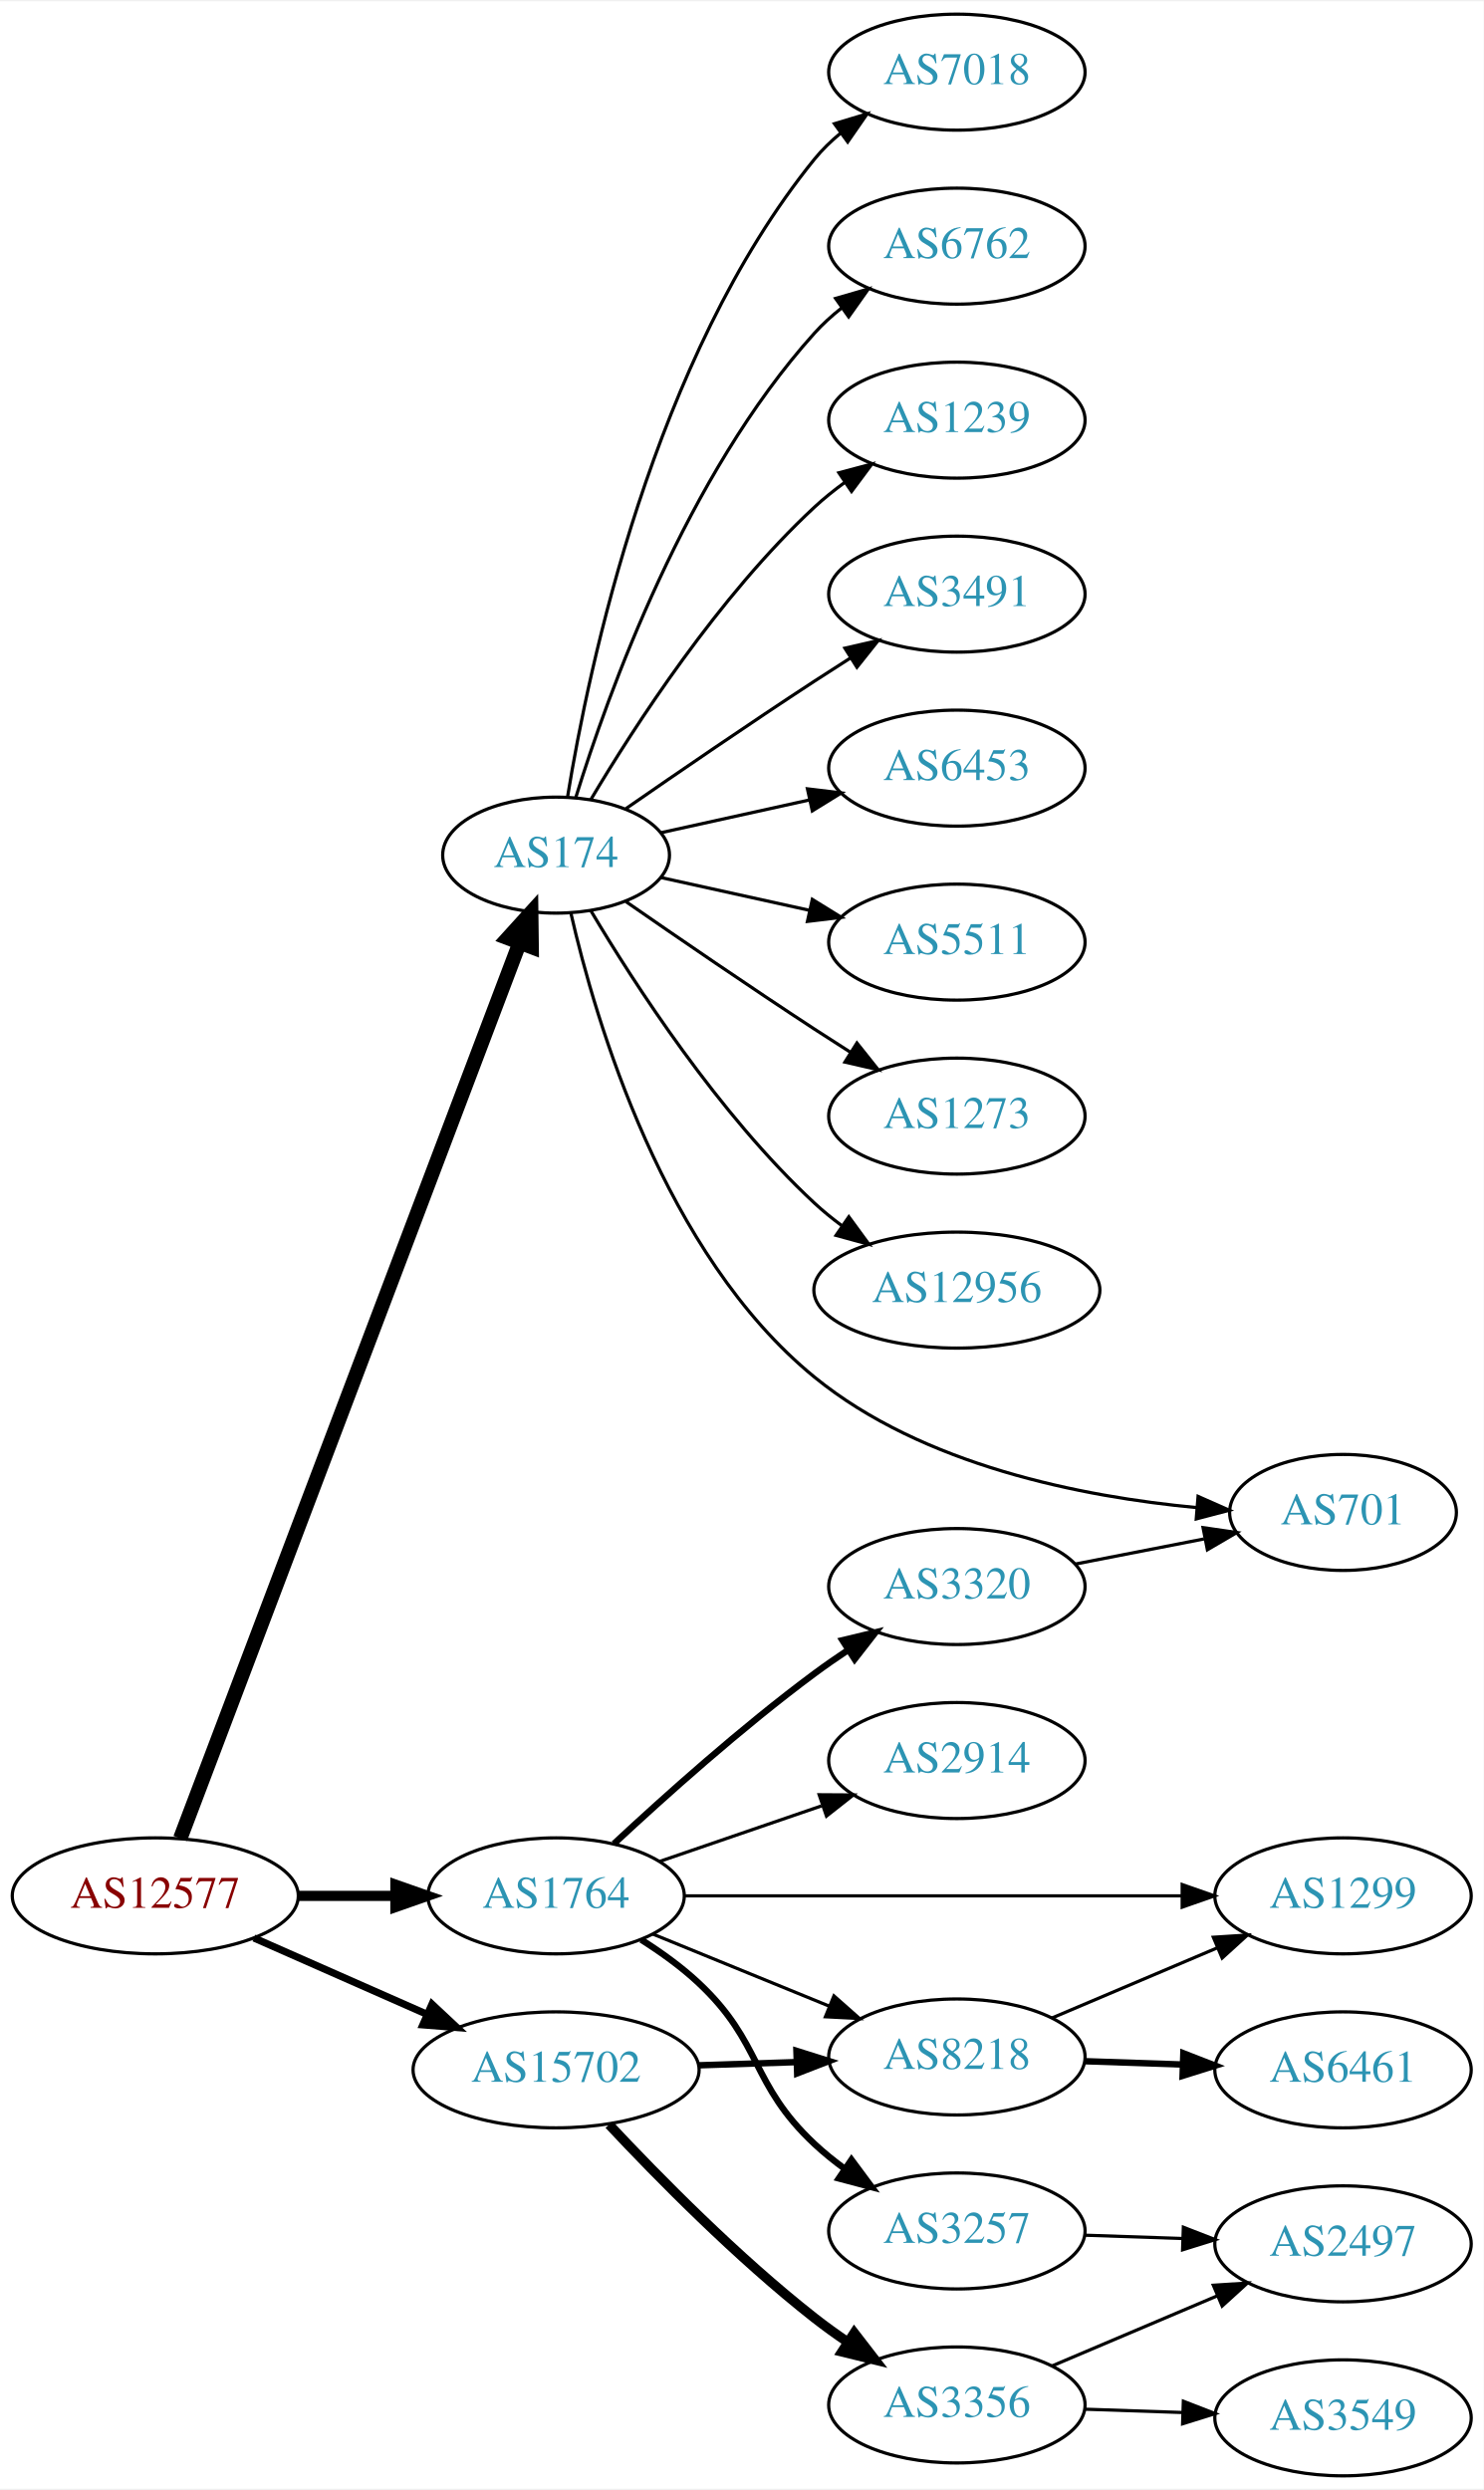
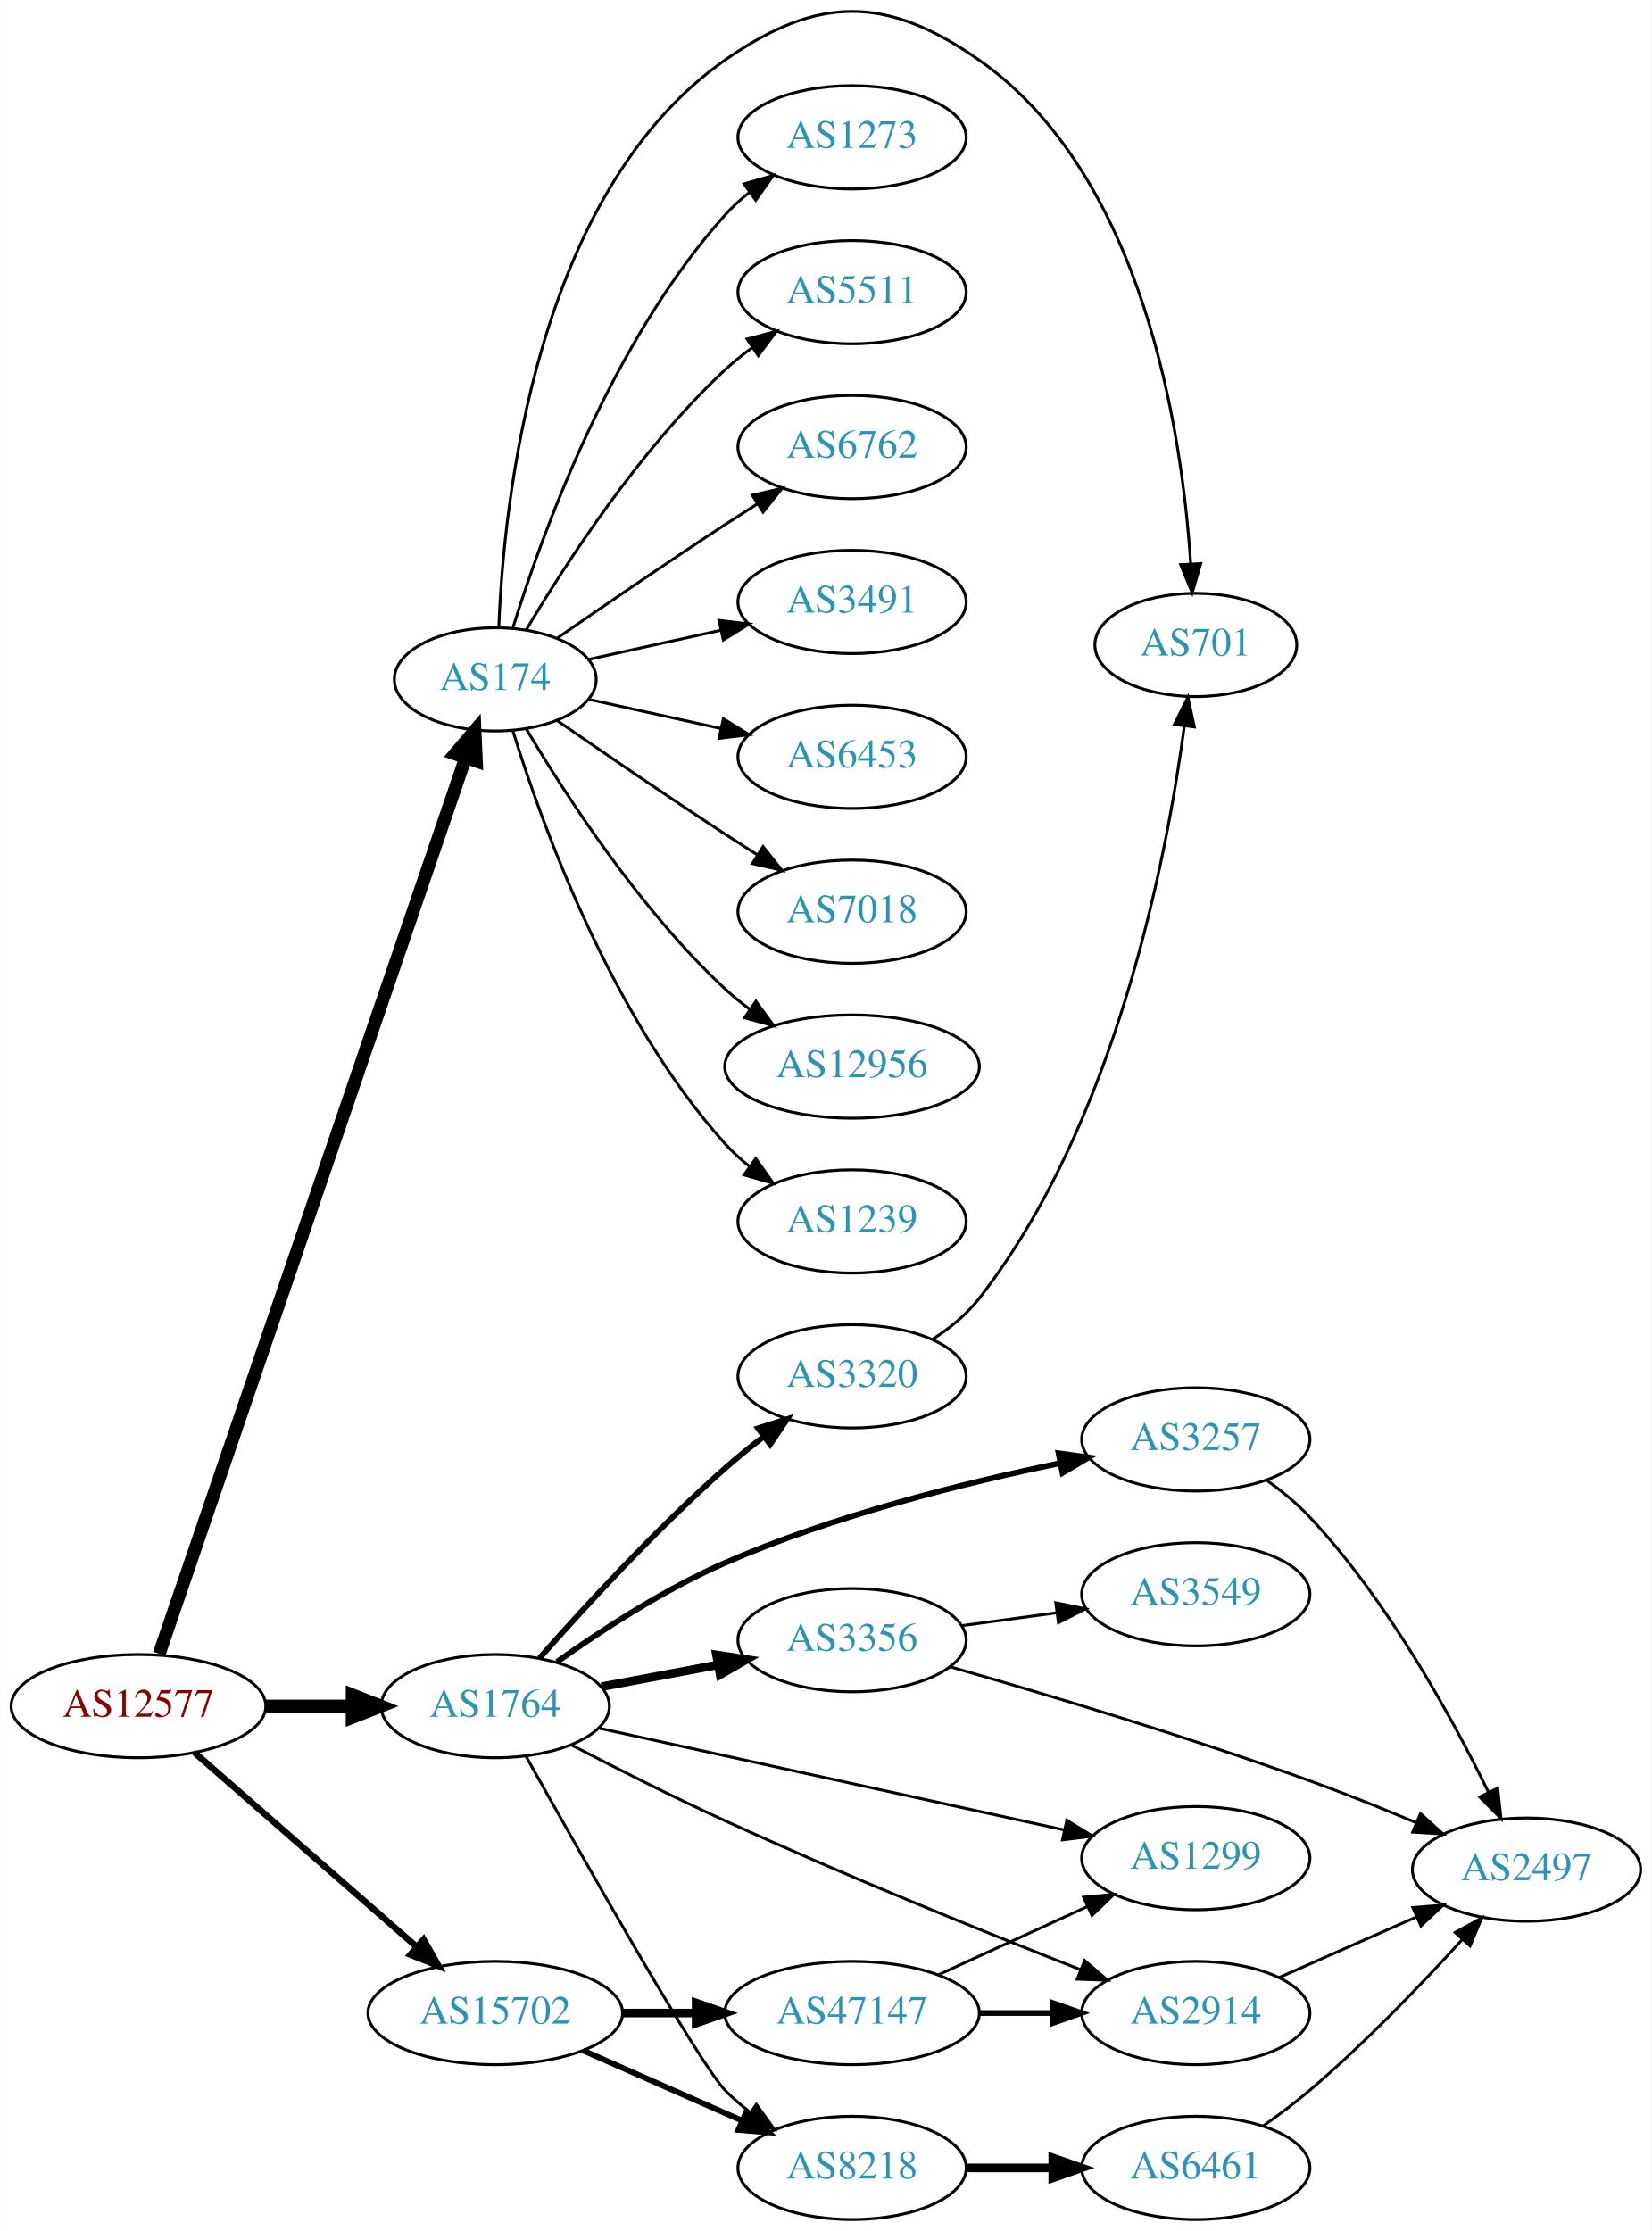
- <svg xmlns="http://www.w3.org/2000/svg" xmlns:xlink="http://www.w3.org/1999/xlink" width="460pt" height="772pt" viewBox="0.00 0.00 460.47 772.00">
-   <g id="graph0" class="graph" transform="scale(1 1) rotate(0) translate(4 768)">
-     <polygon fill="white" stroke="none" points="-4,4 -4,-768 456.469,-768 456.469,4 -4,4" />
+ <svg xmlns="http://www.w3.org/2000/svg" xmlns:xlink="http://www.w3.org/1999/xlink" width="576pt" height="778pt" viewBox="0.00 0.00 575.76 777.88">
+   <g id="graph0" class="graph" transform="scale(1 1) rotate(0) translate(4 773.876)">
+     <polygon fill="white" stroke="none" points="-4,4 -4,-773.876 571.762,-773.876 571.762,4 -4,4" />
    <g id="node1" class="node">
      <g id="a_node1">
        <a xlink:href="/asn/12577" xlink:title="AS12577 ~ Muehlgasse 14E [AT]">
-           <ellipse fill="#ffffff" stroke="black" cx="44.196" cy="-180" rx="44.393" ry="18" />
-           <text text-anchor="middle" x="44.196" y="-176.3" font-family="Times,serif" font-size="14.00" fill="#880000">AS12577</text>
+           <ellipse fill="#ffffff" stroke="black" cx="44.196" cy="-179" rx="44.393" ry="18" />
+           <text text-anchor="middle" x="44.196" y="-175.3" font-family="Times,serif" font-size="14.00" fill="#880000">AS12577</text>
        </a>
      </g>
    </g>
    <g id="node2" class="node">
      <g id="a_node2">
        <a xlink:href="/asn/174" xlink:title="AS174 ~ Cogent Communications [US]">
-           <ellipse fill="#ffffff" stroke="black" cx="168.588" cy="-503" rx="35.194" ry="18" />
-           <text text-anchor="middle" x="168.588" y="-499.3" font-family="Times,serif" font-size="14.00" fill="#2c94b3">AS174</text>
+           <ellipse fill="#ffffff" stroke="black" cx="168.588" cy="-537" rx="35.194" ry="18" />
+           <text text-anchor="middle" x="168.588" y="-533.3" font-family="Times,serif" font-size="14.00" fill="#2c94b3">AS174</text>
        </a>
      </g>
    </g>
    <g id="edge1" class="edge">
-       <path fill="none" stroke="black" stroke-width="4.5" d="M51.951,-197.826C72.263,-251.43 132.884,-411.412 157.264,-475.755" />
-       <polygon fill="black" stroke="black" stroke-width="4.5" points="153.629,-477.273 160.854,-485.229 160.993,-474.483 153.629,-477.273" />
+       <path fill="none" stroke="black" stroke-width="4.5" d="M51.434,-197.245C71.45,-255.794 134.152,-439.198 158.132,-509.341" />
+       <polygon fill="black" stroke="black" stroke-width="4.5" points="154.548,-511.028 161.508,-519.216 161.999,-508.48 154.548,-511.028" />
    </g>
    <g id="node3" class="node">
      <g id="a_node3">
        <a xlink:href="/asn/1764" xlink:title="AS1764 ~ NEXTLAYER-AS [AT]">
-           <ellipse fill="#ffffff" stroke="black" cx="168.588" cy="-180" rx="39.794" ry="18" />
-           <text text-anchor="middle" x="168.588" y="-176.3" font-family="Times,serif" font-size="14.00" fill="#2c94b3">AS1764</text>
+           <ellipse fill="#ffffff" stroke="black" cx="168.588" cy="-179" rx="39.794" ry="18" />
+           <text text-anchor="middle" x="168.588" y="-175.3" font-family="Times,serif" font-size="14.00" fill="#2c94b3">AS1764</text>
        </a>
      </g>
    </g>
    <g id="edge2" class="edge">
-       <path fill="none" stroke="black" stroke-width="3.15" d="M88.692,-180C98.381,-180 108.717,-180 118.61,-180" />
-       <polygon fill="black" stroke="black" stroke-width="3.15" points="118.713,-183.5 128.713,-180 118.713,-176.5 118.713,-183.5" />
+       <path fill="none" stroke="black" stroke-width="4.5" d="M88.692,-179C98.381,-179 108.717,-179 118.61,-179" />
+       <polygon fill="black" stroke="black" stroke-width="4.5" points="118.713,-182.938 128.713,-179 118.713,-175.063 118.713,-182.938" />
    </g>
    <g id="node4" class="node">
      <g id="a_node4">
        <a xlink:href="/asn/15702" xlink:title="AS15702 ~ Onstage Online GmbH [AT]">
-           <ellipse fill="#ffffff" stroke="black" cx="168.588" cy="-126" rx="44.393" ry="18" />
-           <text text-anchor="middle" x="168.588" y="-122.3" font-family="Times,serif" font-size="14.00" fill="#2c94b3">AS15702</text>
+           <ellipse fill="#ffffff" stroke="black" cx="168.588" cy="-72" rx="44.393" ry="18" />
+           <text text-anchor="middle" x="168.588" y="-68.3" font-family="Times,serif" font-size="14.00" fill="#2c94b3">AS15702</text>
        </a>
      </g>
    </g>
    <g id="edge3" class="edge">
-       <path fill="none" stroke="black" stroke-width="2.25" d="M74.824,-166.928C90.941,-159.817 111.081,-150.931 128.473,-143.258" />
-       <polygon fill="black" stroke="black" stroke-width="2.25" points="130.073,-146.378 137.809,-139.139 127.247,-139.973 130.073,-146.378" />
+       <path fill="none" stroke="black" stroke-width="2.25" d="M63.785,-162.749C84.363,-144.759 117.701,-115.613 141.028,-95.22" />
+       <polygon fill="black" stroke="black" stroke-width="2.25" points="143.6,-97.621 148.825,-88.404 138.992,-92.351 143.6,-97.621" />
    </g>
    <g id="node5" class="node">
      <g id="a_node5">
-         <a xlink:href="/asn/12956" xlink:title="AS12956 ~ TELXIUS [ES]">
-           <ellipse fill="#ffffff" stroke="black" cx="292.98" cy="-368" rx="44.393" ry="18" />
-           <text text-anchor="middle" x="292.98" y="-364.3" font-family="Times,serif" font-size="14.00" fill="#2c94b3">AS12956</text>
+         <a xlink:href="/asn/6762" xlink:title="AS6762 ~ TELECOM ITALIA SPARKLE S.p.A. [IT]">
+           <ellipse fill="#ffffff" stroke="black" cx="292.98" cy="-618" rx="39.794" ry="18" />
+           <text text-anchor="middle" x="292.98" y="-614.3" font-family="Times,serif" font-size="14.00" fill="#2c94b3">AS6762</text>
        </a>
      </g>
    </g>
    <g id="edge4" class="edge">
-       <path fill="none" stroke="black" d="M179.401,-485.721C192.907,-462.989 218.967,-422.686 248.784,-395 251.391,-392.58 254.244,-390.254 257.203,-388.052" />
-       <polygon fill="black" stroke="black" points="259.451,-390.754 265.703,-382.2 255.481,-384.988 259.451,-390.754" />
+       <path fill="none" stroke="black" d="M190.279,-551.44C206.17,-562.449 228.721,-577.897 248.784,-591 252.366,-593.339 256.137,-595.759 259.897,-598.144" />
+       <polygon fill="black" stroke="black" points="258.23,-601.231 268.558,-603.596 261.959,-595.307 258.23,-601.231" />
    </g>
    <g id="node6" class="node">
      <g id="a_node6">
-         <a xlink:href="/asn/7018" xlink:title="AS7018 ~ AT&amp;T Services, Inc. [US]">
-           <ellipse fill="#ffffff" stroke="black" cx="292.98" cy="-746" rx="39.794" ry="18" />
-           <text text-anchor="middle" x="292.98" y="-742.3" font-family="Times,serif" font-size="14.00" fill="#2c94b3">AS7018</text>
+         <a xlink:href="/asn/3491" xlink:title="AS3491 ~ PCCW Global, Inc. [US]">
+           <ellipse fill="#ffffff" stroke="black" cx="292.98" cy="-564" rx="39.794" ry="18" />
+           <text text-anchor="middle" x="292.98" y="-560.3" font-family="Times,serif" font-size="14.00" fill="#2c94b3">AS3491</text>
        </a>
      </g>
    </g>
    <g id="edge5" class="edge">
-       <path fill="none" stroke="black" d="M172.169,-521.178C178.624,-560.997 198.695,-657.286 248.784,-719 251.153,-721.918 253.926,-724.612 256.903,-727.075" />
-       <polygon fill="black" stroke="black" points="254.978,-730.003 265.125,-733.052 259.094,-724.341 254.978,-730.003" />
+       <path fill="none" stroke="black" d="M201.107,-543.953C215.168,-547.055 231.986,-550.765 247.31,-554.146" />
+       <polygon fill="black" stroke="black" points="246.601,-557.573 257.12,-556.31 248.109,-550.738 246.601,-557.573" />
    </g>
    <g id="node7" class="node">
      <g id="a_node7">
-         <a xlink:href="/asn/6762" xlink:title="AS6762 ~ TELECOM ITALIA SPARKLE S.p.A. [IT]">
-           <ellipse fill="#ffffff" stroke="black" cx="292.98" cy="-692" rx="39.794" ry="18" />
-           <text text-anchor="middle" x="292.98" y="-688.3" font-family="Times,serif" font-size="14.00" fill="#2c94b3">AS6762</text>
+         <a xlink:href="/asn/6453" xlink:title="AS6453 ~ TATA COMMUNICATIONS (AMERICA) INC [US]">
+           <ellipse fill="#ffffff" stroke="black" cx="292.98" cy="-510" rx="39.794" ry="18" />
+           <text text-anchor="middle" x="292.98" y="-506.3" font-family="Times,serif" font-size="14.00" fill="#2c94b3">AS6453</text>
        </a>
      </g>
    </g>
    <g id="edge6" class="edge">
-       <path fill="none" stroke="black" d="M174.726,-520.94C184.629,-552.979 208.966,-620.812 248.784,-665 251.3,-667.792 254.172,-670.401 257.211,-672.812" />
-       <polygon fill="black" stroke="black" points="255.34,-675.776 265.519,-678.715 259.394,-670.07 255.34,-675.776" />
+       <path fill="none" stroke="black" d="M201.107,-530.047C215.168,-526.945 231.986,-523.235 247.31,-519.854" />
+       <polygon fill="black" stroke="black" points="248.109,-523.262 257.12,-517.69 246.601,-516.427 248.109,-523.262" />
    </g>
    <g id="node8" class="node">
      <g id="a_node8">
-         <a xlink:href="/asn/1239" xlink:title="AS1239 ~ Sprint [US]">
-           <ellipse fill="#ffffff" stroke="black" cx="292.98" cy="-638" rx="39.794" ry="18" />
-           <text text-anchor="middle" x="292.98" y="-634.3" font-family="Times,serif" font-size="14.00" fill="#2c94b3">AS1239</text>
+         <a xlink:href="/asn/7018" xlink:title="AS7018 ~ AT&amp;T Services, Inc. [US]">
+           <ellipse fill="#ffffff" stroke="black" cx="292.98" cy="-456" rx="39.794" ry="18" />
+           <text text-anchor="middle" x="292.98" y="-452.3" font-family="Times,serif" font-size="14.00" fill="#2c94b3">AS7018</text>
        </a>
      </g>
    </g>
    <g id="edge7" class="edge">
-       <path fill="none" stroke="black" d="M179.401,-520.279C192.907,-543.011 218.967,-583.314 248.784,-611 251.691,-613.699 254.904,-616.28 258.228,-618.703" />
-       <polygon fill="black" stroke="black" points="256.363,-621.667 266.606,-624.375 260.287,-615.87 256.363,-621.667" />
+       <path fill="none" stroke="black" d="M190.279,-522.56C206.17,-511.551 228.721,-496.103 248.784,-483 252.366,-480.661 256.137,-478.241 259.897,-475.856" />
+       <polygon fill="black" stroke="black" points="261.959,-478.693 268.558,-470.404 258.23,-472.769 261.959,-478.693" />
    </g>
    <g id="node9" class="node">
      <g id="a_node9">
-         <a xlink:href="/asn/3491" xlink:title="AS3491 ~ PCCW Global, Inc. [US]">
-           <ellipse fill="#ffffff" stroke="black" cx="292.98" cy="-584" rx="39.794" ry="18" />
-           <text text-anchor="middle" x="292.98" y="-580.3" font-family="Times,serif" font-size="14.00" fill="#2c94b3">AS3491</text>
+         <a xlink:href="/asn/12956" xlink:title="AS12956 ~ TELXIUS [ES]">
+           <ellipse fill="#ffffff" stroke="black" cx="292.98" cy="-402" rx="44.393" ry="18" />
+           <text text-anchor="middle" x="292.98" y="-398.3" font-family="Times,serif" font-size="14.00" fill="#2c94b3">AS12956</text>
        </a>
      </g>
    </g>
    <g id="edge8" class="edge">
-       <path fill="none" stroke="black" d="M190.279,-517.44C206.17,-528.449 228.721,-543.897 248.784,-557 252.366,-559.339 256.137,-561.759 259.897,-564.144" />
-       <polygon fill="black" stroke="black" points="258.23,-567.231 268.558,-569.596 261.959,-561.307 258.23,-567.231" />
+       <path fill="none" stroke="black" d="M179.401,-519.721C192.907,-496.989 218.967,-456.686 248.784,-429 251.391,-426.58 254.244,-424.254 257.203,-422.052" />
+       <polygon fill="black" stroke="black" points="259.451,-424.754 265.703,-416.2 255.481,-418.988 259.451,-424.754" />
    </g>
    <g id="node10" class="node">
      <g id="a_node10">
-         <a xlink:href="/asn/6453" xlink:title="AS6453 ~ TATA COMMUNICATIONS (AMERICA) INC [US]">
-           <ellipse fill="#ffffff" stroke="black" cx="292.98" cy="-530" rx="39.794" ry="18" />
-           <text text-anchor="middle" x="292.98" y="-526.3" font-family="Times,serif" font-size="14.00" fill="#2c94b3">AS6453</text>
+         <a xlink:href="/asn/1239" xlink:title="AS1239 ~ Sprint [US]">
+           <ellipse fill="#ffffff" stroke="black" cx="292.98" cy="-348" rx="39.794" ry="18" />
+           <text text-anchor="middle" x="292.98" y="-344.3" font-family="Times,serif" font-size="14.00" fill="#2c94b3">AS1239</text>
        </a>
      </g>
    </g>
    <g id="edge9" class="edge">
-       <path fill="none" stroke="black" d="M201.107,-509.953C215.168,-513.055 231.986,-516.765 247.31,-520.146" />
-       <polygon fill="black" stroke="black" points="246.601,-523.573 257.12,-522.31 248.109,-516.738 246.601,-523.573" />
+       <path fill="none" stroke="black" d="M174.726,-519.06C184.629,-487.021 208.966,-419.188 248.784,-375 251.3,-372.208 254.172,-369.599 257.211,-367.188" />
+       <polygon fill="black" stroke="black" points="259.394,-369.93 265.519,-361.285 255.34,-364.224 259.394,-369.93" />
    </g>
    <g id="node11" class="node">
      <g id="a_node11">
        <a xlink:href="/asn/701" xlink:title="AS701 ~ UUNET [US]">
-           <ellipse fill="#ffffff" stroke="black" cx="412.823" cy="-299" rx="35.194" ry="18" />
-           <text text-anchor="middle" x="412.823" y="-295.3" font-family="Times,serif" font-size="14.00" fill="#2c94b3">AS701</text>
+           <ellipse fill="#ffffff" stroke="black" cx="412.823" cy="-549" rx="35.194" ry="18" />
+           <text text-anchor="middle" x="412.823" y="-545.3" font-family="Times,serif" font-size="14.00" fill="#2c94b3">AS701</text>
        </a>
      </g>
    </g>
    <g id="edge10" class="edge">
-       <path fill="none" stroke="black" d="M173.168,-485.072C180.835,-451.494 202.081,-379.086 248.784,-341 282.39,-313.595 331.8,-303.848 367.411,-300.497" />
-       <polygon fill="black" stroke="black" points="367.839,-303.973 377.525,-299.68 367.275,-296.996 367.839,-303.973" />
+       <path fill="none" stroke="black" d="M169.831,-555.29C171.516,-598.49 182.476,-706.687 248.784,-753 280.992,-775.495 304.976,-775.506 337.176,-753 394.697,-712.797 408.036,-623.255 411.032,-577.342" />
+       <polygon fill="black" stroke="black" points="414.536,-577.361 411.571,-567.189 407.546,-576.99 414.536,-577.361" />
    </g>
    <g id="node12" class="node">
      <g id="a_node12">
-         <a xlink:href="/asn/5511" xlink:title="AS5511 ~ Orange S.A. [FR]">
-           <ellipse fill="#ffffff" stroke="black" cx="292.98" cy="-476" rx="39.794" ry="18" />
-           <text text-anchor="middle" x="292.98" y="-472.3" font-family="Times,serif" font-size="14.00" fill="#2c94b3">AS5511</text>
+         <a xlink:href="/asn/1273" xlink:title="AS1273 ~ Vodafone Group PLC [EU]">
+           <ellipse fill="#ffffff" stroke="black" cx="292.98" cy="-726" rx="39.794" ry="18" />
+           <text text-anchor="middle" x="292.98" y="-722.3" font-family="Times,serif" font-size="14.00" fill="#2c94b3">AS1273</text>
        </a>
      </g>
    </g>
    <g id="edge11" class="edge">
-       <path fill="none" stroke="black" d="M201.107,-496.047C215.168,-492.945 231.986,-489.235 247.31,-485.854" />
-       <polygon fill="black" stroke="black" points="248.109,-489.262 257.12,-483.69 246.601,-482.427 248.109,-489.262" />
+       <path fill="none" stroke="black" d="M174.726,-554.94C184.629,-586.979 208.966,-654.812 248.784,-699 251.3,-701.792 254.172,-704.401 257.211,-706.812" />
+       <polygon fill="black" stroke="black" points="255.34,-709.776 265.519,-712.715 259.394,-704.07 255.34,-709.776" />
    </g>
    <g id="node13" class="node">
      <g id="a_node13">
-         <a xlink:href="/asn/1273" xlink:title="AS1273 ~ Vodafone Group PLC [EU]">
-           <ellipse fill="#ffffff" stroke="black" cx="292.98" cy="-422" rx="39.794" ry="18" />
-           <text text-anchor="middle" x="292.98" y="-418.3" font-family="Times,serif" font-size="14.00" fill="#2c94b3">AS1273</text>
+         <a xlink:href="/asn/5511" xlink:title="AS5511 ~ Orange S.A. [FR]">
+           <ellipse fill="#ffffff" stroke="black" cx="292.98" cy="-672" rx="39.794" ry="18" />
+           <text text-anchor="middle" x="292.98" y="-668.3" font-family="Times,serif" font-size="14.00" fill="#2c94b3">AS5511</text>
        </a>
      </g>
    </g>
    <g id="edge12" class="edge">
-       <path fill="none" stroke="black" d="M190.279,-488.56C206.17,-477.551 228.721,-462.103 248.784,-449 252.366,-446.661 256.137,-444.241 259.897,-441.856" />
-       <polygon fill="black" stroke="black" points="261.959,-444.693 268.558,-436.404 258.23,-438.769 261.959,-444.693" />
+       <path fill="none" stroke="black" d="M179.401,-554.279C192.907,-577.011 218.967,-617.314 248.784,-645 251.691,-647.699 254.904,-650.28 258.228,-652.703" />
+       <polygon fill="black" stroke="black" points="256.363,-655.667 266.606,-658.375 260.287,-649.87 256.363,-655.667" />
    </g>
    <g id="node14" class="node">
      <g id="a_node14">
-         <a xlink:href="/asn/8218" xlink:title="AS8218 ~ legacy Neotelecoms [FR]">
-           <ellipse fill="#ffffff" stroke="black" cx="292.98" cy="-130" rx="39.794" ry="18" />
-           <text text-anchor="middle" x="292.98" y="-126.3" font-family="Times,serif" font-size="14.00" fill="#2c94b3">AS8218</text>
+         <a xlink:href="/asn/3356" xlink:title="AS3356 ~ LEVEL3 [US]">
+           <ellipse fill="#ffffff" stroke="black" cx="292.98" cy="-202" rx="39.794" ry="18" />
+           <text text-anchor="middle" x="292.98" y="-198.3" font-family="Times,serif" font-size="14.00" fill="#2c94b3">AS3356</text>
        </a>
      </g>
    </g>
    <g id="edge13" class="edge">
-       <path fill="none" stroke="black" d="M198.593,-168.151C214.936,-161.474 235.56,-153.049 253.268,-145.815" />
-       <polygon fill="black" stroke="black" points="254.826,-148.959 262.759,-141.938 252.178,-142.479 254.826,-148.959" />
+       <path fill="none" stroke="black" stroke-width="3" d="M205.648,-185.776C218.347,-188.163 232.794,-190.878 246.188,-193.395" />
+       <polygon fill="black" stroke="black" stroke-width="3" points="245.704,-196.865 256.178,-195.272 246.997,-189.985 245.704,-196.865" />
    </g>
    <g id="node15" class="node">
      <g id="a_node15">
-         <a xlink:href="/asn/2914" xlink:title="AS2914 ~ NTT America, Inc. [US]">
-           <ellipse fill="#ffffff" stroke="black" cx="292.98" cy="-222" rx="39.794" ry="18" />
-           <text text-anchor="middle" x="292.98" y="-218.3" font-family="Times,serif" font-size="14.00" fill="#2c94b3">AS2914</text>
+         <a xlink:href="/asn/1299" xlink:title="AS1299 ~ Telia Carrier [EU]">
+           <ellipse fill="#ffffff" stroke="black" cx="412.823" cy="-126" rx="39.794" ry="18" />
+           <text text-anchor="middle" x="412.823" y="-122.3" font-family="Times,serif" font-size="14.00" fill="#2c94b3">AS1299</text>
        </a>
      </g>
    </g>
    <g id="edge14" class="edge">
-       <path fill="none" stroke="black" d="M200.79,-190.707C216.039,-195.94 234.589,-202.306 250.968,-207.926" />
-       <polygon fill="black" stroke="black" points="250.241,-211.377 260.836,-211.313 252.513,-204.756 250.241,-211.377" />
+       <path fill="none" stroke="black" d="M204.553,-171.35C247.397,-161.976 320.062,-146.077 366.979,-135.812" />
+       <polygon fill="black" stroke="black" points="367.848,-139.204 376.869,-133.648 366.352,-132.366 367.848,-139.204" />
    </g>
    <g id="node16" class="node">
      <g id="a_node16">
        <a xlink:href="/asn/3257" xlink:title="AS3257 ~ GTT [DE]">
-           <ellipse fill="#ffffff" stroke="black" cx="292.98" cy="-76" rx="39.794" ry="18" />
-           <text text-anchor="middle" x="292.98" y="-72.3" font-family="Times,serif" font-size="14.00" fill="#2c94b3">AS3257</text>
+           <ellipse fill="#ffffff" stroke="black" cx="412.823" cy="-272" rx="39.794" ry="18" />
+           <text text-anchor="middle" x="412.823" y="-268.3" font-family="Times,serif" font-size="14.00" fill="#2c94b3">AS3257</text>
        </a>
      </g>
    </g>
    <g id="edge15" class="edge">
-       <path fill="none" stroke="black" stroke-width="2" d="M194.992,-166.407C201.158,-162.509 207.492,-157.958 212.784,-153 232.77,-134.281 228.799,-121.719 248.784,-103 251.679,-100.289 254.885,-97.699 258.204,-95.271" />
-       <polygon fill="black" stroke="black" stroke-width="2" points="260.265,-98.103 266.576,-89.593 256.335,-92.309 260.265,-98.103" />
+       <path fill="none" stroke="black" stroke-width="2" d="M190.121,-194.433C205.562,-205.409 227.613,-219.786 248.784,-229 286.609,-245.463 332.195,-256.831 365.536,-263.725" />
+       <polygon fill="black" stroke="black" stroke-width="2" points="364.974,-267.182 375.468,-265.721 366.354,-260.319 364.974,-267.182" />
    </g>
    <g id="node17" class="node">
      <g id="a_node17">
-         <a xlink:href="/asn/1299" xlink:title="AS1299 ~ Telia Carrier [EU]">
-           <ellipse fill="#ffffff" stroke="black" cx="412.823" cy="-180" rx="39.794" ry="18" />
-           <text text-anchor="middle" x="412.823" y="-176.3" font-family="Times,serif" font-size="14.00" fill="#2c94b3">AS1299</text>
+         <a xlink:href="/asn/3320" xlink:title="AS3320 ~ DTAG [DE]">
+           <ellipse fill="#ffffff" stroke="black" cx="292.98" cy="-294" rx="39.794" ry="18" />
+           <text text-anchor="middle" x="292.98" y="-290.3" font-family="Times,serif" font-size="14.00" fill="#2c94b3">AS3320</text>
        </a>
      </g>
    </g>
    <g id="edge16" class="edge">
-       <path fill="none" stroke="black" d="M208.239,-180C250.124,-180 317.067,-180 362.664,-180" />
-       <polygon fill="black" stroke="black" points="362.909,-183.5 372.909,-180 362.909,-176.5 362.909,-183.5" />
+       <path fill="none" stroke="black" stroke-width="2" d="M183.996,-195.717C199.307,-213.081 224.596,-240.647 248.784,-262 252.982,-265.706 257.585,-269.433 262.173,-272.967" />
+       <polygon fill="black" stroke="black" stroke-width="2" points="260.222,-275.878 270.323,-279.074 264.419,-270.276 260.222,-275.878" />
    </g>
    <g id="node18" class="node">
      <g id="a_node18">
-         <a xlink:href="/asn/3320" xlink:title="AS3320 ~ DTAG [DE]">
-           <ellipse fill="#ffffff" stroke="black" cx="292.98" cy="-276" rx="39.794" ry="18" />
-           <text text-anchor="middle" x="292.98" y="-272.3" font-family="Times,serif" font-size="14.00" fill="#2c94b3">AS3320</text>
+         <a xlink:href="/asn/8218" xlink:title="AS8218 ~ legacy Neotelecoms [FR]">
+           <ellipse fill="#ffffff" stroke="black" cx="292.98" cy="-18" rx="39.794" ry="18" />
+           <text text-anchor="middle" x="292.98" y="-14.3" font-family="Times,serif" font-size="14.00" fill="#2c94b3">AS8218</text>
        </a>
      </g>
    </g>
    <g id="edge17" class="edge">
-       <path fill="none" stroke="black" stroke-width="2" d="M186.541,-196.17C202.144,-210.708 226.22,-232.281 248.784,-249 252.142,-251.488 255.731,-253.977 259.353,-256.382" />
-       <polygon fill="black" stroke="black" stroke-width="2" points="257.466,-259.33 267.768,-261.802 261.256,-253.445 257.466,-259.33" />
-     </g>
-     <g id="edge22" class="edge">
-       <path fill="none" stroke="black" stroke-width="2" d="M212.739,-127.41C222.546,-127.731 233.033,-128.073 243.061,-128.401" />
-       <polygon fill="black" stroke="black" stroke-width="2" points="243.188,-131.907 253.297,-128.736 243.416,-124.911 243.188,-131.907" />
+       <path fill="none" stroke="black" d="M179.368,-161.407C198.45,-127.243 239.586,-54.43 248.784,-45 251.409,-42.309 254.352,-39.768 257.437,-37.401" />
+       <polygon fill="black" stroke="black" points="259.612,-40.151 265.808,-31.556 255.605,-34.411 259.612,-40.151" />
+     </g>
+     <g id="node19" class="node">
+       <g id="a_node19">
+         <a xlink:href="/asn/2914" xlink:title="AS2914 ~ NTT America, Inc. [US]">
+           <ellipse fill="#ffffff" stroke="black" cx="412.823" cy="-72" rx="39.794" ry="18" />
+           <text text-anchor="middle" x="412.823" y="-68.3" font-family="Times,serif" font-size="14.00" fill="#2c94b3">AS2914</text>
+         </a>
+       </g>
+     </g>
+     <g id="edge18" class="edge">
+       <path fill="none" stroke="black" d="M195.023,-165.52C210.435,-157.511 230.573,-147.326 248.784,-139 290.581,-119.892 339.446,-100.146 372.703,-87.086" />
+       <polygon fill="black" stroke="black" points="374.035,-90.323 382.073,-83.421 371.485,-83.804 374.035,-90.323" />
+     </g>
+     <g id="edge24" class="edge">
+       <path fill="none" stroke="black" stroke-width="2" d="M199.216,-58.928C215.81,-51.606 236.67,-42.403 254.403,-34.579" />
+       <polygon fill="black" stroke="black" stroke-width="2" points="256.151,-37.634 263.887,-30.395 253.325,-31.23 256.151,-37.634" />
+     </g>
+     <g id="node23" class="node">
+       <g id="a_node23">
+         <a xlink:href="/asn/47147" xlink:title="AS47147 ~ ANEXIA Internetdienstleistungs GmbH [AT]">
+           <ellipse fill="#ffffff" stroke="black" cx="292.98" cy="-72" rx="44.393" ry="18" />
+           <text text-anchor="middle" x="292.98" y="-68.3" font-family="Times,serif" font-size="14.00" fill="#2c94b3">AS47147</text>
+         </a>
+       </g>
+     </g>
+     <g id="edge25" class="edge">
+       <path fill="none" stroke="black" stroke-width="3" d="M213.084,-72C221.29,-72 229.961,-72 238.434,-72" />
+       <polygon fill="black" stroke="black" stroke-width="3" points="238.625,-75.5 248.625,-72 238.625,-68.5 238.625,-75.5" />
+     </g>
+     <g id="node20" class="node">
+       <g id="a_node20">
+         <a xlink:href="/asn/3549" xlink:title="AS3549 ~ Level 3 Parent, LLC [US]">
+           <ellipse fill="#ffffff" stroke="black" cx="412.823" cy="-218" rx="39.794" ry="18" />
+           <text text-anchor="middle" x="412.823" y="-214.3" font-family="Times,serif" font-size="14.00" fill="#2c94b3">AS3549</text>
+         </a>
+       </g>
+     </g>
+     <g id="edge19" class="edge">
+       <path fill="none" stroke="black" d="M331.267,-207.062C341.798,-208.492 353.401,-210.068 364.441,-211.567" />
+       <polygon fill="black" stroke="black" points="363.995,-215.038 374.375,-212.916 364.937,-208.102 363.995,-215.038" />
    </g>
    <g id="node21" class="node">
      <g id="a_node21">
-         <a xlink:href="/asn/3356" xlink:title="AS3356 ~ LEVEL3 [US]">
-           <ellipse fill="#ffffff" stroke="black" cx="292.98" cy="-22" rx="39.794" ry="18" />
-           <text text-anchor="middle" x="292.98" y="-18.3" font-family="Times,serif" font-size="14.00" fill="#2c94b3">AS3356</text>
-         </a>
-       </g>
-     </g>
-     <g id="edge23" class="edge">
-       <path fill="none" stroke="black" stroke-width="3" d="M185.038,-109.007C200.362,-92.645 224.941,-67.696 248.784,-49 252.073,-46.422 255.619,-43.875 259.215,-41.437" />
-       <polygon fill="black" stroke="black" stroke-width="3" points="261.129,-44.367 267.601,-35.979 257.311,-38.5 261.129,-44.367" />
-     </g>
-     <g id="edge19" class="edge">
-       <path fill="none" stroke="black" d="M322.507,-142.104C337.881,-148.627 357.057,-156.763 373.696,-163.823" />
-       <polygon fill="black" stroke="black" points="372.578,-167.151 383.151,-167.835 375.312,-160.707 372.578,-167.151" />
-     </g>
-     <g id="node19" class="node">
-       <g id="a_node19">
-         <a xlink:href="/asn/6461" xlink:title="AS6461 ~ Zayo Bandwidth [US]">
-           <ellipse fill="#ffffff" stroke="black" cx="412.823" cy="-126" rx="39.794" ry="18" />
-           <text text-anchor="middle" x="412.823" y="-122.3" font-family="Times,serif" font-size="14.00" fill="#2c94b3">AS6461</text>
-         </a>
-       </g>
-     </g>
-     <g id="edge18" class="edge">
-       <path fill="none" stroke="black" stroke-width="2" d="M332.566,-128.69C342.333,-128.359 352.949,-127.998 363.144,-127.652" />
-       <polygon fill="black" stroke="black" stroke-width="2" points="363.275,-131.15 373.15,-127.313 363.037,-124.154 363.275,-131.15" />
-     </g>
-     <g id="node20" class="node">
-       <g id="a_node20">
        <a xlink:href="/asn/2497" xlink:title="AS2497 ~ Internet Initiative Japan Inc. [JP]">
-           <ellipse fill="#ffffff" stroke="black" cx="412.823" cy="-72" rx="39.794" ry="18" />
-           <text text-anchor="middle" x="412.823" y="-68.3" font-family="Times,serif" font-size="14.00" fill="#2c94b3">AS2497</text>
+           <ellipse fill="#ffffff" stroke="black" cx="528.116" cy="-122" rx="39.794" ry="18" />
+           <text text-anchor="middle" x="528.116" y="-118.3" font-family="Times,serif" font-size="14.00" fill="#2c94b3">AS2497</text>
        </a>
      </g>
    </g>
    <g id="edge20" class="edge">
-       <path fill="none" stroke="black" d="M332.566,-74.69C342.333,-74.359 352.949,-73.998 363.144,-73.652" />
-       <polygon fill="black" stroke="black" points="363.275,-77.15 373.15,-73.313 363.037,-70.154 363.275,-77.15" />
+       <path fill="none" stroke="black" d="M327.061,-192.754C359.332,-183.505 409.673,-168.464 452.469,-153 464.636,-148.604 477.72,-143.354 489.483,-138.435" />
+       <polygon fill="black" stroke="black" points="491.158,-141.527 499.004,-134.407 488.43,-135.08 491.158,-141.527" />
    </g>
    <g id="edge21" class="edge">
-       <path fill="none" stroke="black" d="M329.657,-282.963C342.272,-285.425 356.58,-288.218 369.68,-290.775" />
-       <polygon fill="black" stroke="black" points="369.387,-294.284 379.872,-292.764 370.728,-287.413 369.387,-294.284" />
-     </g>
-     <g id="edge24" class="edge">
-       <path fill="none" stroke="black" d="M322.507,-34.104C337.881,-40.627 357.057,-48.763 373.696,-55.823" />
-       <polygon fill="black" stroke="black" points="372.578,-59.151 383.151,-59.835 375.312,-52.707 372.578,-59.151" />
+       <path fill="none" stroke="black" d="M437.559,-257.747C442.809,-253.983 448.103,-249.657 452.469,-245 479.707,-215.95 501.969,-175.381 514.89,-148.906" />
+       <polygon fill="black" stroke="black" points="518.07,-150.369 519.219,-139.837 511.752,-147.353 518.07,-150.369" />
+     </g>
+     <g id="edge22" class="edge">
+       <path fill="none" stroke="black" d="M320.973,-306.839C326.961,-310.704 332.815,-315.429 337.176,-321 384.838,-381.872 402.628,-474.338 408.806,-520.579" />
+       <polygon fill="black" stroke="black" points="405.367,-521.28 410.078,-530.769 412.313,-520.413 405.367,-521.28" />
    </g>
    <g id="node22" class="node">
      <g id="a_node22">
-         <a xlink:href="/asn/3549" xlink:title="AS3549 ~ Level 3 Parent, LLC [US]">
+         <a xlink:href="/asn/6461" xlink:title="AS6461 ~ Zayo Bandwidth [US]">
          <ellipse fill="#ffffff" stroke="black" cx="412.823" cy="-18" rx="39.794" ry="18" />
-           <text text-anchor="middle" x="412.823" y="-14.3" font-family="Times,serif" font-size="14.00" fill="#2c94b3">AS3549</text>
-         </a>
-       </g>
-     </g>
-     <g id="edge25" class="edge">
-       <path fill="none" stroke="black" d="M332.566,-20.69C342.333,-20.359 352.949,-19.998 363.144,-19.652" />
-       <polygon fill="black" stroke="black" points="363.275,-23.15 373.15,-19.313 363.037,-16.154 363.275,-23.15" />
+           <text text-anchor="middle" x="412.823" y="-14.3" font-family="Times,serif" font-size="14.00" fill="#2c94b3">AS6461</text>
+         </a>
+       </g>
+     </g>
+     <g id="edge23" class="edge">
+       <path fill="none" stroke="black" stroke-width="3" d="M332.893,-18C342.446,-18 352.796,-18 362.759,-18" />
+       <polygon fill="black" stroke="black" stroke-width="3" points="362.951,-21.5 372.951,-18 362.951,-14.5 362.951,-21.5" />
+     </g>
+     <g id="edge28" class="edge">
+       <path fill="none" stroke="black" d="M441.828,-84.36C456.262,-90.73 474.063,-98.586 489.662,-105.47" />
+       <polygon fill="black" stroke="black" points="488.479,-108.774 499.04,-109.609 491.305,-102.37 488.479,-108.774" />
+     </g>
+     <g id="edge29" class="edge">
+       <path fill="none" stroke="black" d="M436.437,-32.718C441.841,-36.526 447.484,-40.755 452.469,-45 471.542,-61.241 491.186,-81.68 505.533,-97.418" />
+       <polygon fill="black" stroke="black" points="503.226,-100.086 512.521,-105.172 508.426,-95.4 503.226,-100.086" />
+     </g>
+     <g id="edge27" class="edge">
+       <path fill="none" stroke="black" d="M323.11,-85.348C338.721,-92.502 358.119,-101.391 374.791,-109.03" />
+       <polygon fill="black" stroke="black" points="373.694,-112.378 384.243,-113.362 376.61,-106.014 373.694,-112.378" />
+     </g>
+     <g id="edge26" class="edge">
+       <path fill="none" stroke="black" stroke-width="2" d="M337.191,-72C345.504,-72 354.267,-72 362.749,-72" />
+       <polygon fill="black" stroke="black" stroke-width="2" points="362.908,-75.5 372.908,-72 362.908,-68.5 362.908,-75.5" />
    </g>
  </g>
</svg>
